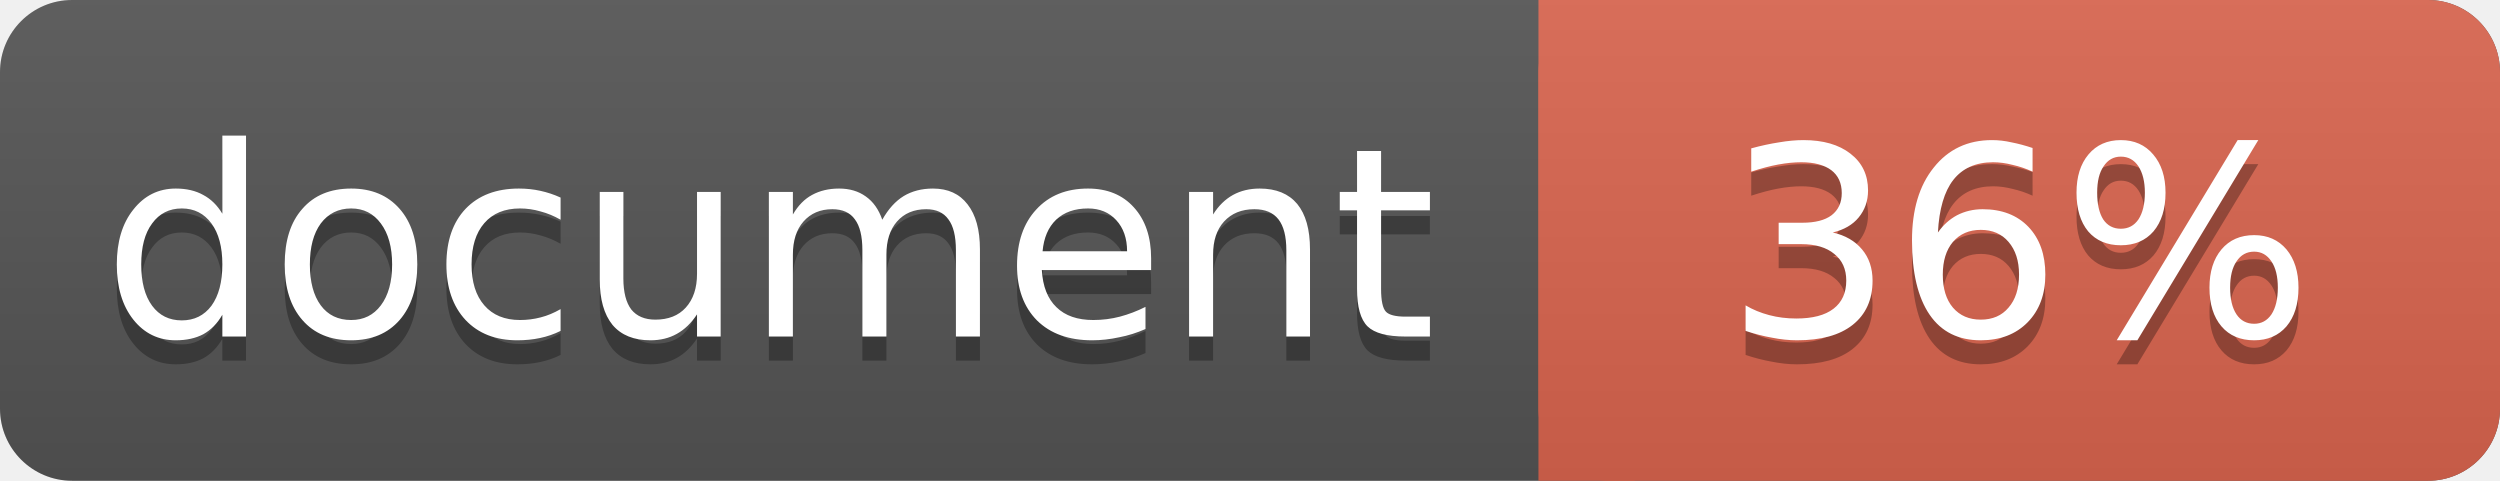
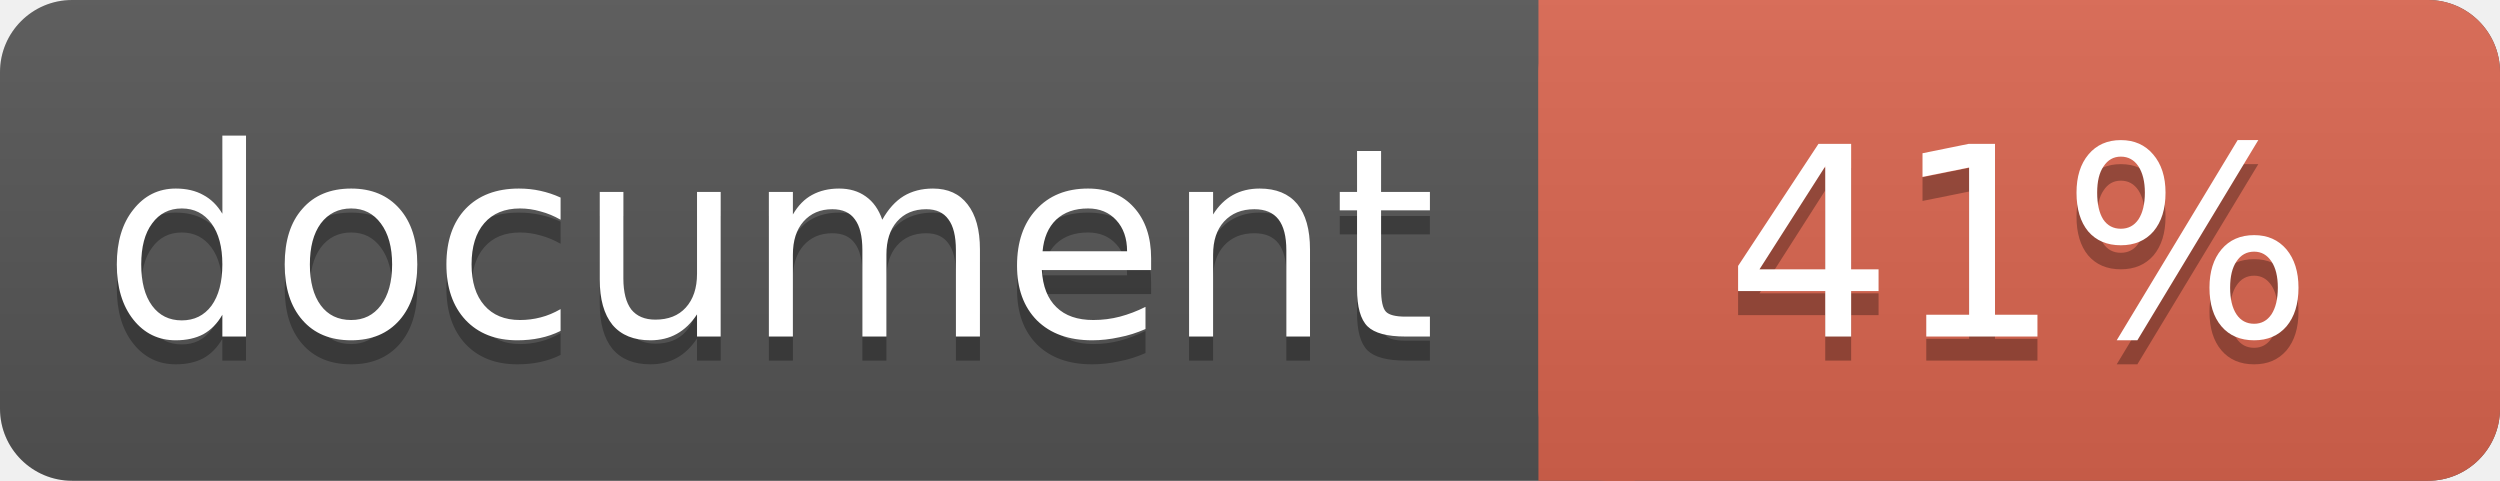
<svg xmlns="http://www.w3.org/2000/svg" width="104" height="20">
  <linearGradient id="a" x2="0" y2="100%">
    <stop offset="0" stop-color="#bbb" stop-opacity=".1" />
    <stop offset="1" stop-opacity=".1" />
  </linearGradient>
  <rect rx="3" width="104" height="20" fill="#555" />
  <rect rx="3" x="64" width="40" height="20" fill="#db654f" />
  <path fill="#db654f" d="M64 0h4v20h-4z" />
  <rect rx="3" width="104" height="20" fill="url(#a)" />
  <g fill="#fff" text-anchor="middle" font-family="DejaVu Sans,Verdana,Geneva,sans-serif" font-size="11">
    <text x="32" y="15" fill="#010101" fill-opacity=".3">document</text>
    <text x="32" y="14">document</text>
-     <text x="84" y="15" fill="#010101" fill-opacity=".3">36%</text>
-     <text x="84" y="14">36%</text>
+     <text x="84" y="15" fill="#010101" fill-opacity=".3">41%</text>
+     <text x="84" y="14">41%</text>
  </g>
</svg>
